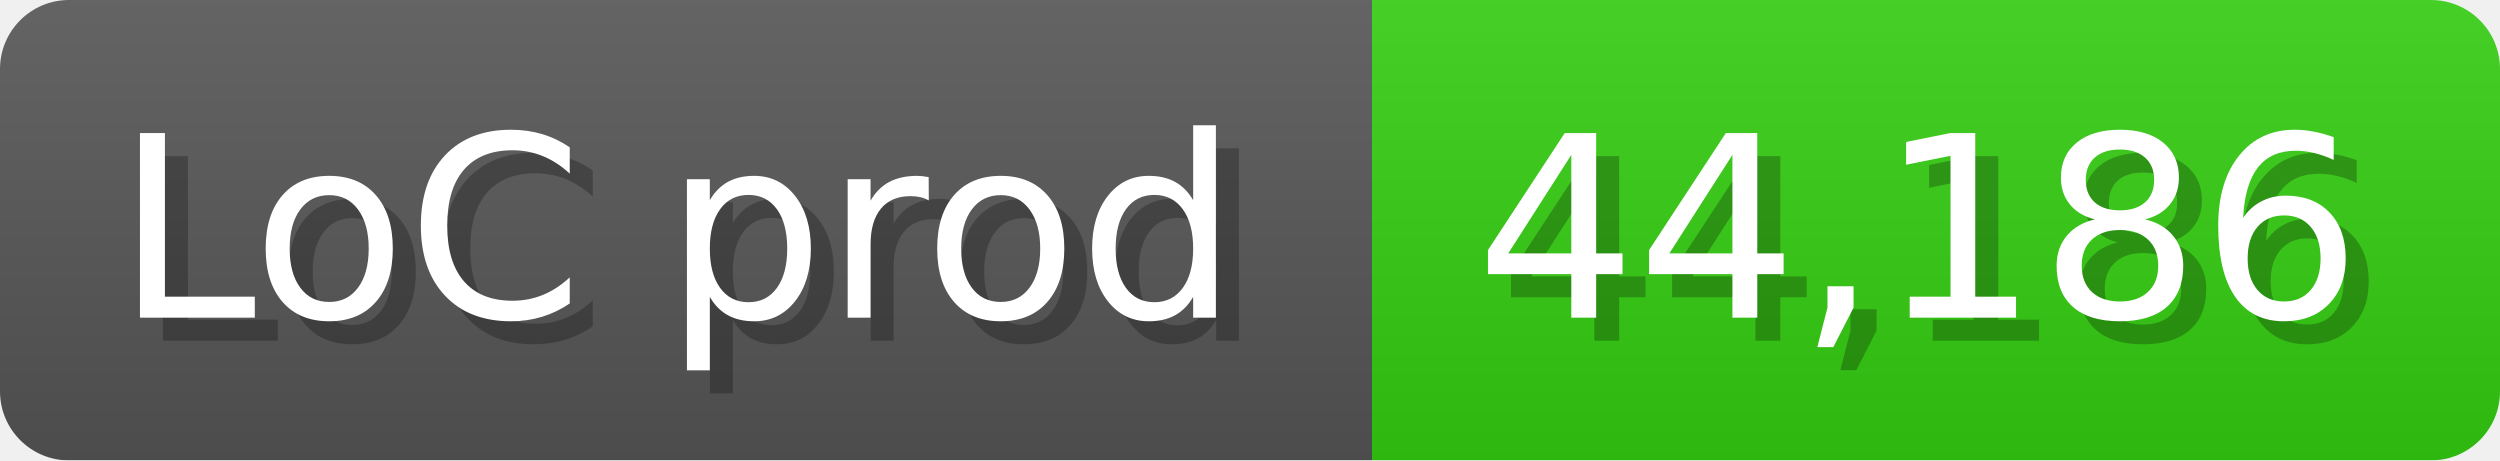
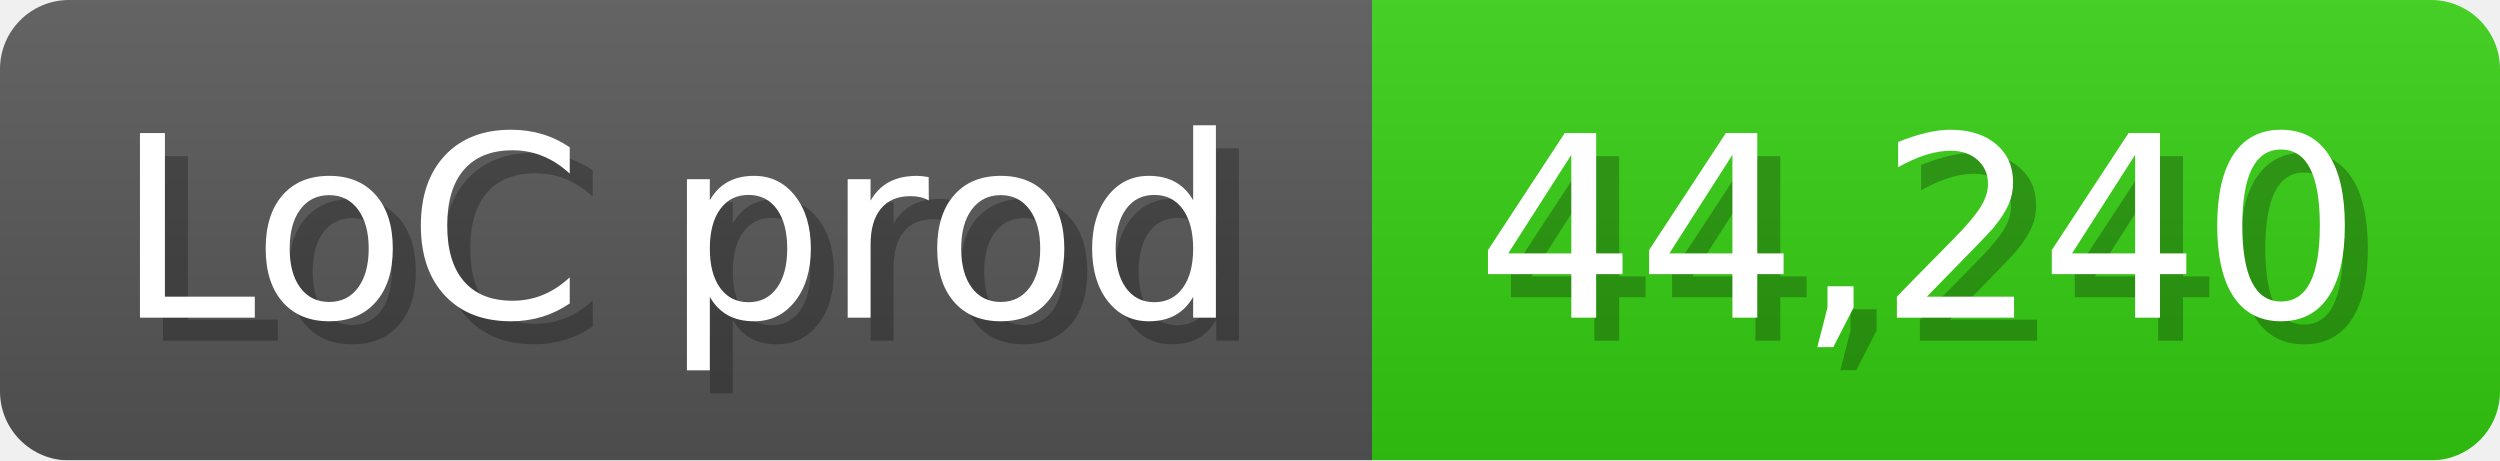
<svg xmlns="http://www.w3.org/2000/svg" width="108.6" height="20" viewBox="0 0 1086 200">
  <linearGradient id="a" x2="0" y2="100%">
    <stop offset="0" stop-opacity=".1" stop-color="#EEE" />
    <stop offset="1" stop-opacity=".1" />
  </linearGradient>
  <mask id="m">
    <rect width="1086" height="200" rx="30" fill="#FFF" />
  </mask>
  <g mask="url(#m)">
    <rect width="596" height="200" fill="#555" />
    <rect width="490" height="200" fill="#3C1" x="596" />
    <rect width="1086" height="200" fill="url(#a)" />
  </g>
  <g fill="#fff" text-anchor="start" font-family="Verdana,DejaVu Sans,sans-serif" font-size="110">
    <text x="60" y="148" textLength="496" fill="#000" opacity="0.25">LoC prod</text>
    <text x="50" y="138" textLength="496">LoC prod</text>
-     <text x="651" y="148" textLength="390" fill="#000" opacity="0.25">44,186</text>
-     <text x="641" y="138" textLength="390">44,186</text>
+     <text x="651" y="148" textLength="390" fill="#000" opacity="0.25">44,240</text>
+     <text x="641" y="138" textLength="390">44,240</text>
  </g>
</svg>
